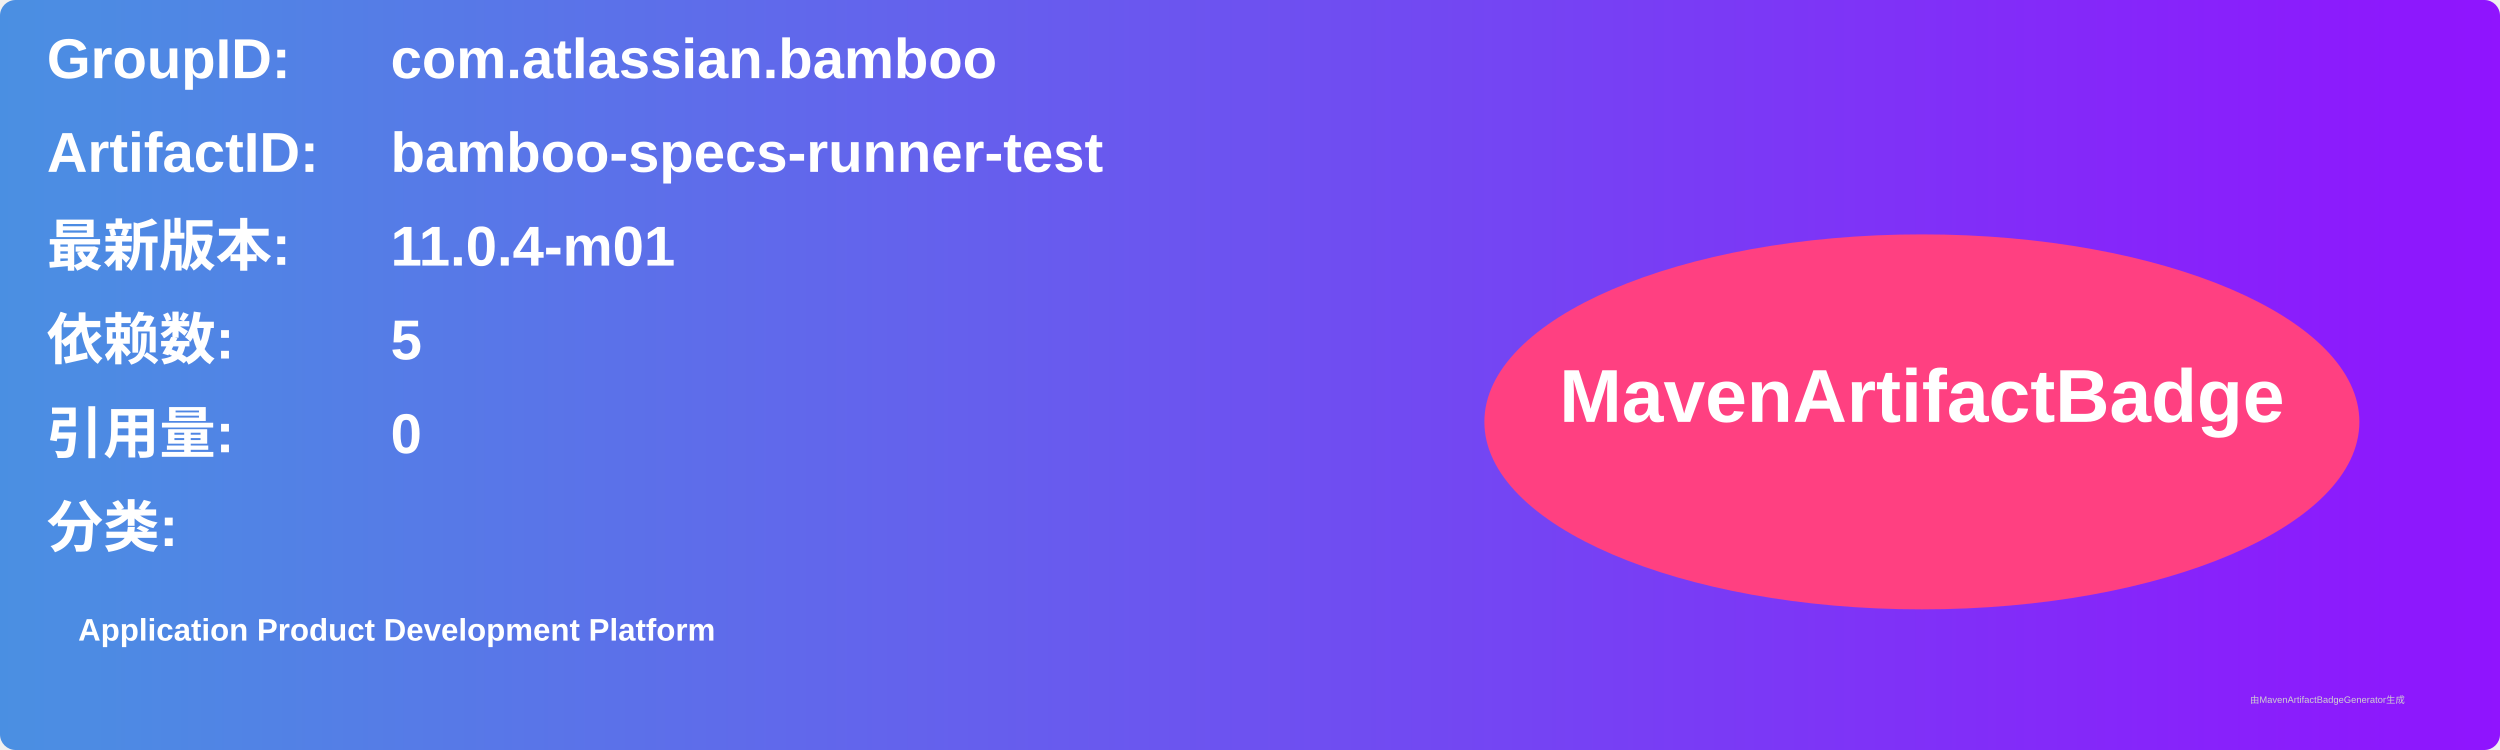
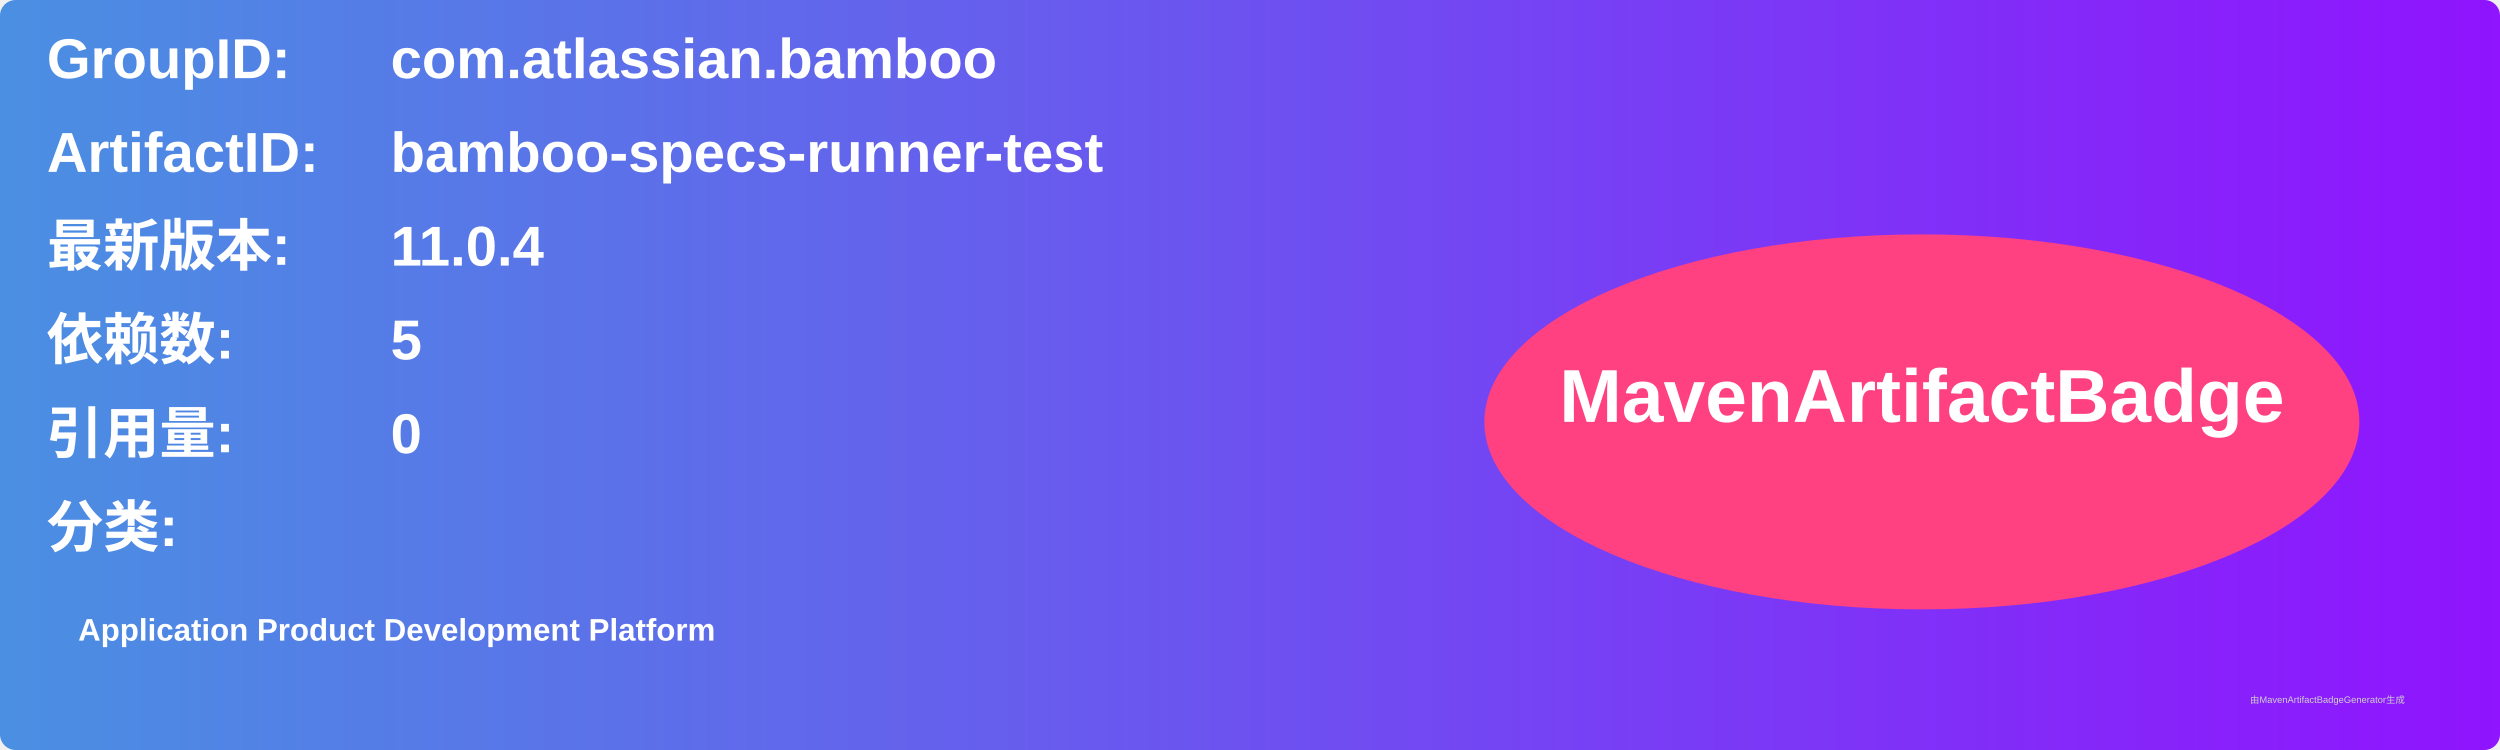
<svg xmlns="http://www.w3.org/2000/svg" width="800" height="240" viewBox="0 0 800 240">
  <linearGradient id="grad" x1="0%" y1="0%" x2="100%" y2="0%">
    <stop offset="0%" stop-color="#4a90e2" />
    <stop offset="100%" stop-color="#9013fe" />
  </linearGradient>
  <rect width="100%" height="100%" rx="5" ry="5" fill="url(#grad)" />
  <g transform="translate(15, 15)">
    <text x="0" y="10" font-family="Arial" font-size="18" fill="white" font-weight="bold" width="260">GroupID:</text>
    <text x="110" y="10" font-family="Arial" font-size="18" fill="white" font-weight="bold" width="460">com.atlassian.bamboo</text>
    <text x="0" y="40" font-family="Arial" font-size="18" fill="white" font-weight="bold" width="260">ArtifactID:</text>
    <text x="110" y="40" font-family="Arial" font-size="18" fill="white" font-weight="bold" width="460">bamboo-specs-runner-test</text>
    <text x="0" y="70" font-family="Arial" font-size="18" fill="white" font-weight="bold">最新版本:</text>
    <text x="110" y="70" font-family="Arial" font-size="18" fill="white" font-weight="bold">
-       <tspan font-weight="bold">11.0.4-m01</tspan>
+       <tspan font-weight="bold">11.0.4</tspan>
    </text>
    <text x="0" y="100" font-family="Arial" font-size="18" fill="white" font-weight="bold">依赖数: </text>
    <text x="110" y="100" font-family="Arial" font-size="18" fill="white">
      <tspan font-weight="bold">5</tspan>
    </text>
    <text x="0" y="130" font-family="Arial" font-size="18" fill="white" font-weight="bold">引用量: </text>
    <text x="110" y="130" font-family="Arial" font-size="18" fill="white">
      <tspan font-weight="bold">0</tspan>
    </text>
    <text x="0" y="160" font-family="Arial" font-size="18" fill="white" font-weight="bold">分类:</text>
    <text x="10" y="190" font-family="Arial" font-size="10" fill="white">
      <tspan font-weight="bold">Application Product Development Platform</tspan>
    </text>
    <ellipse cx="600" cy="120" rx="140" ry="60" fill="#ff4081" />
    <text x="600" y="120" text-anchor="middle" font-family="Arial" font-size="24" fill="white" font-weight="bold">MavenArtifactBadge</text>
  </g>
  <text x="720" y="225" font-family="Arial" font-size="3" fill="#d0d0d0">由MavenArtifactBadgeGenerator生成</text>
</svg>
